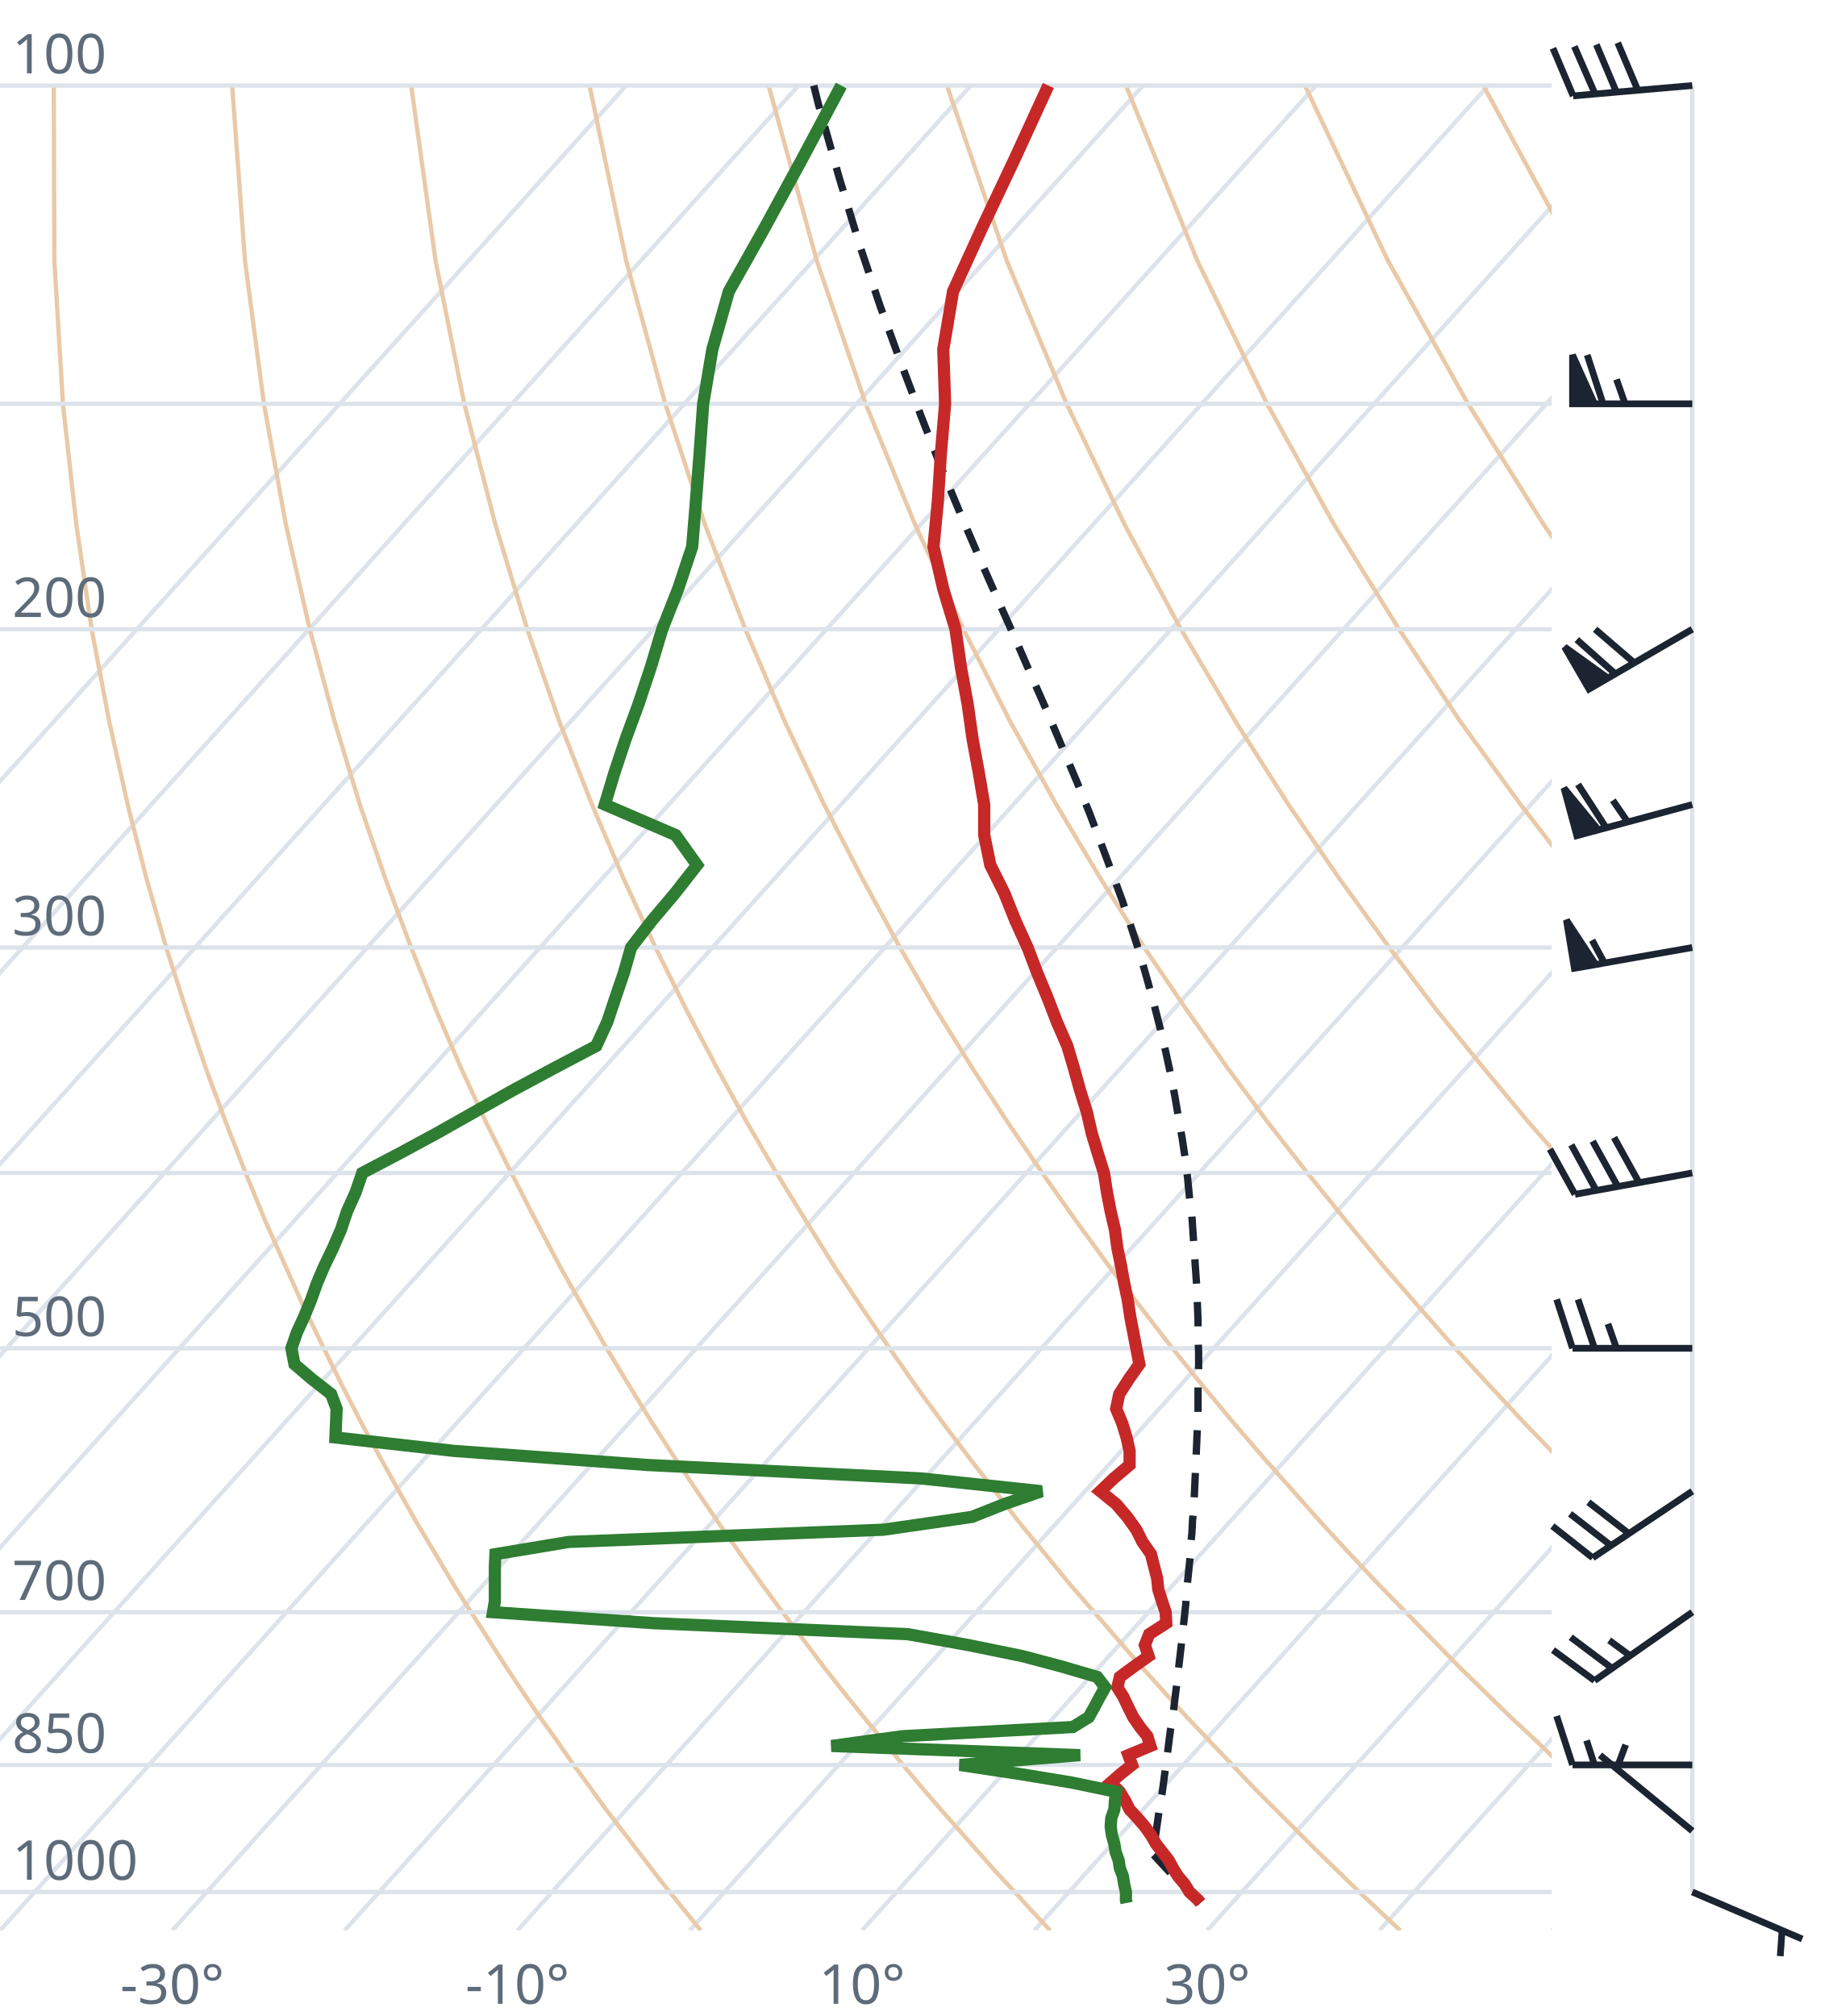
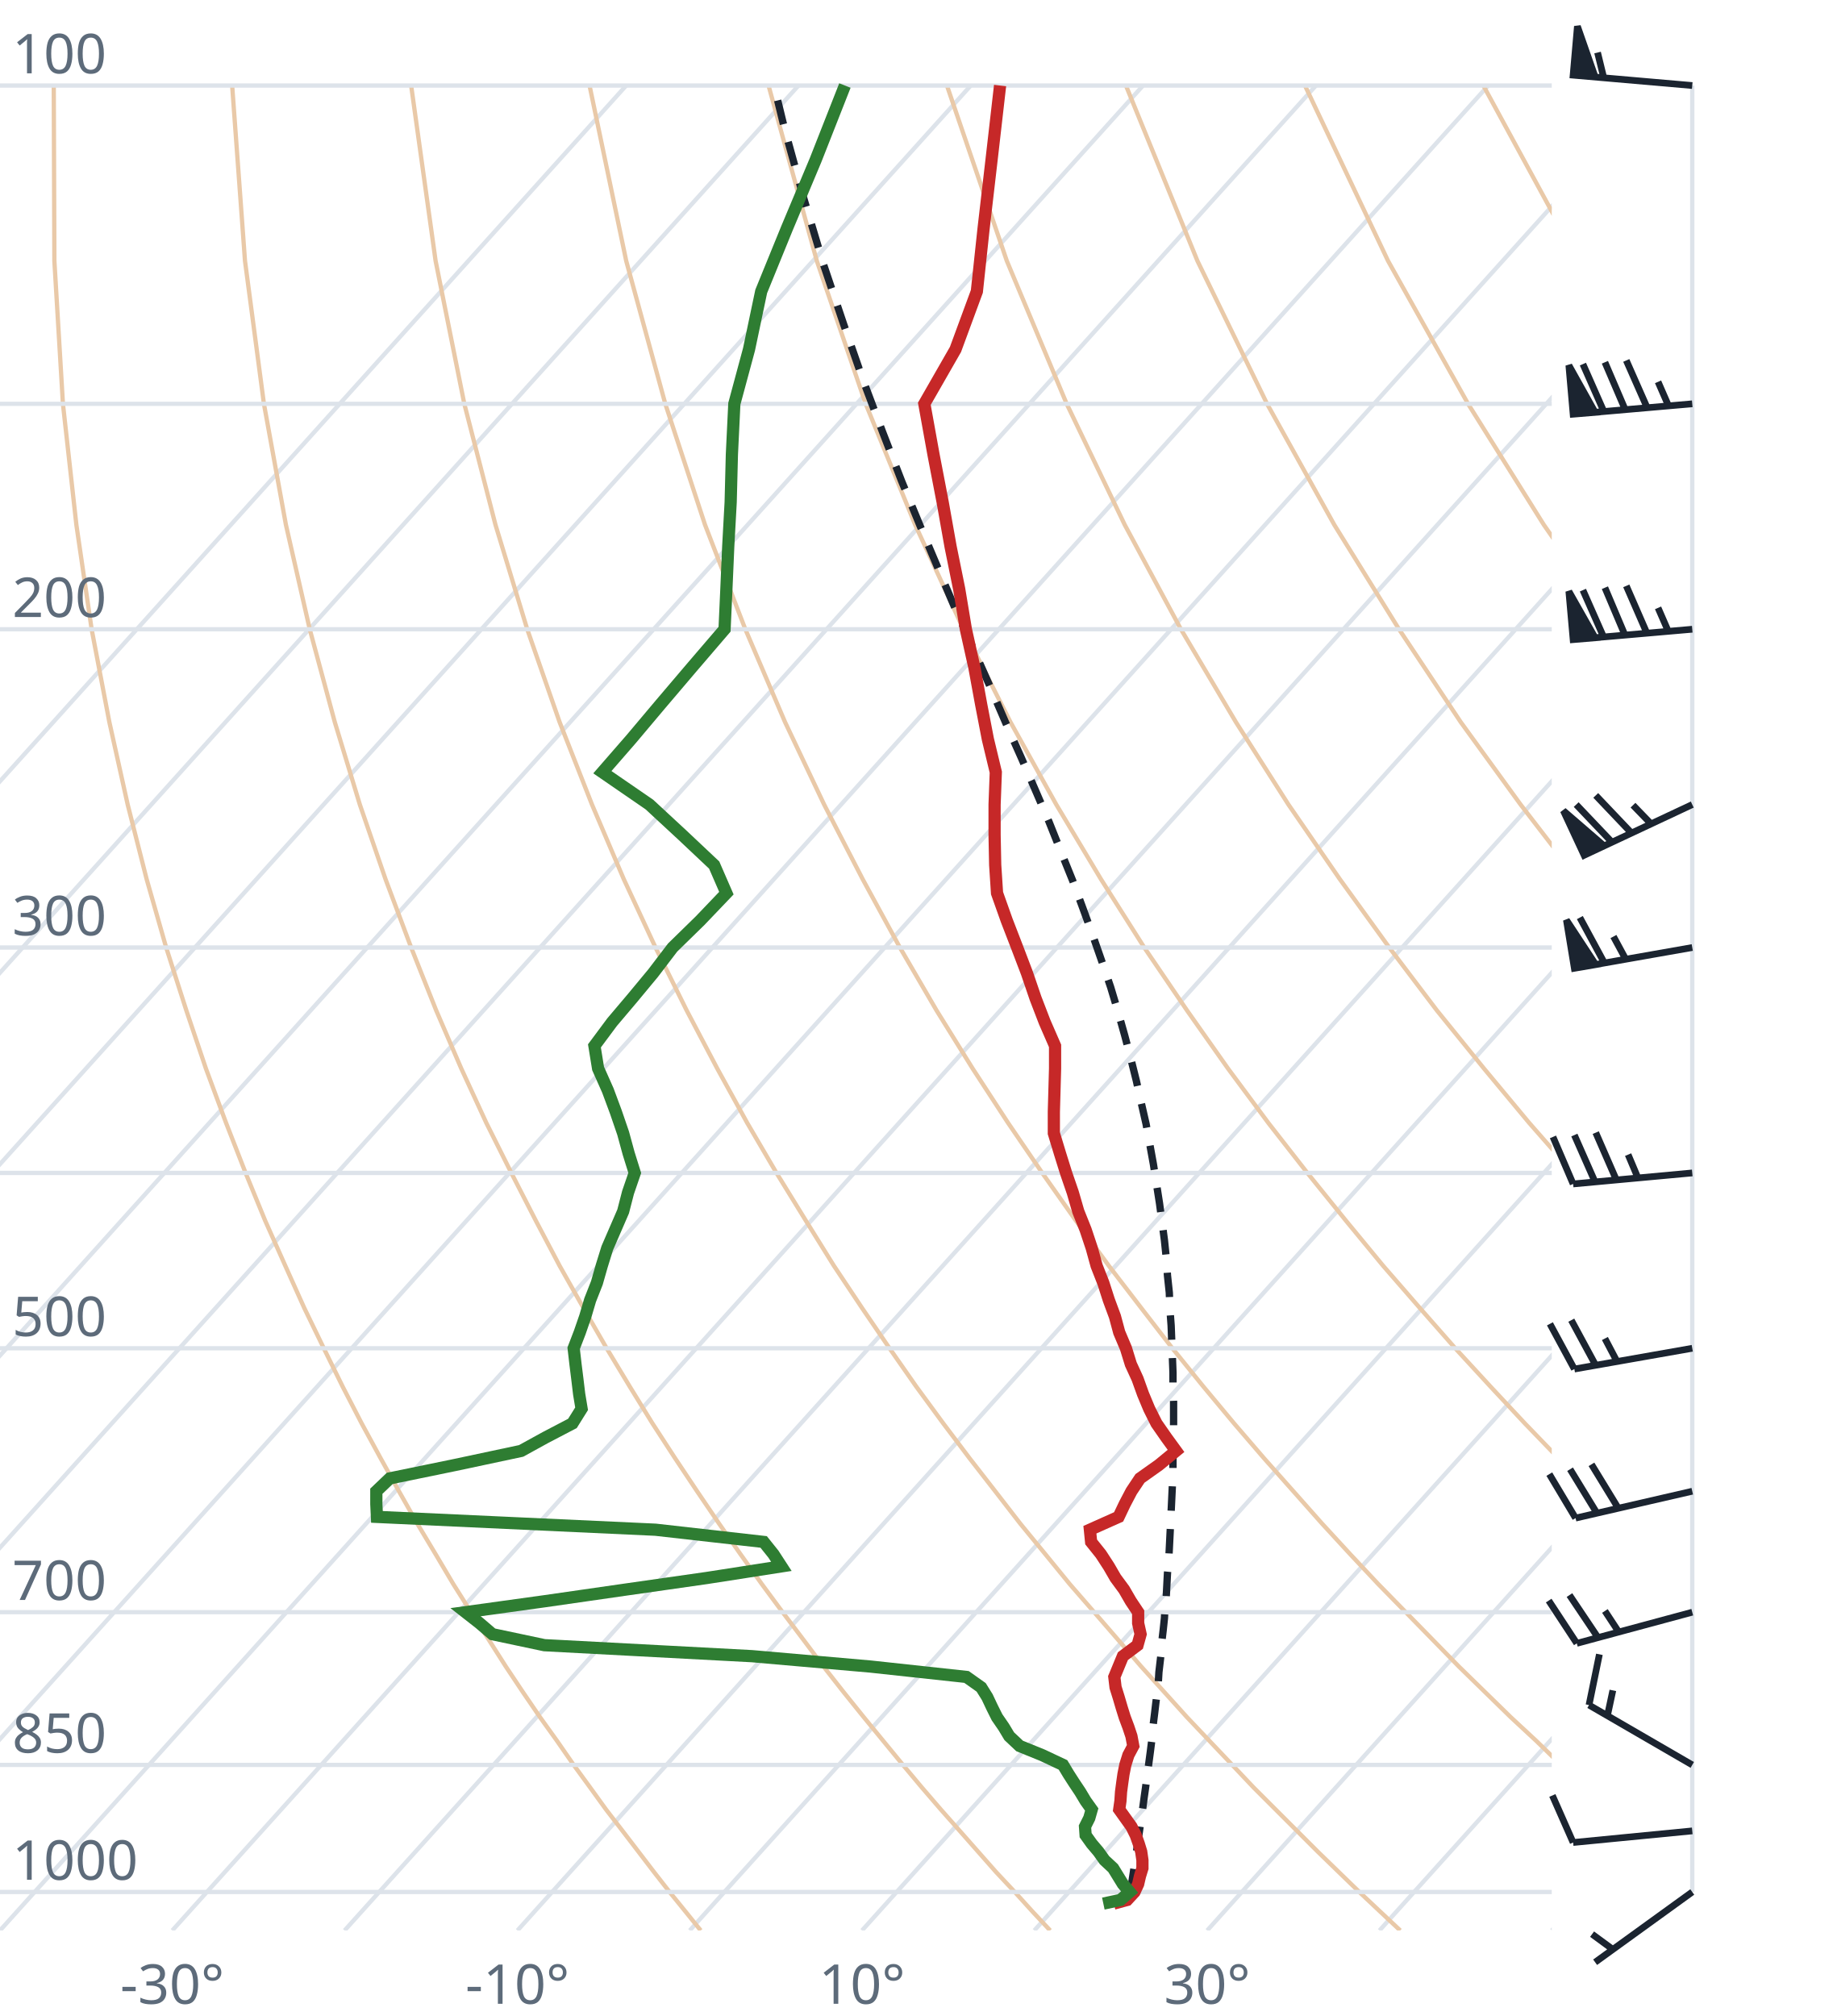
<svg xmlns="http://www.w3.org/2000/svg" viewBox="0 0 300 330" font-family="system-ui,sans-serif" font-size="9">
  <style>.g{stroke:#dde3ea;stroke-width:.7;fill:none}.ad{stroke:#e9c9a8;stroke-width:.7;fill:none}.t{stroke:#c62828;stroke-width:2;fill:none}.d{stroke:#2e7d32;stroke-width:2;fill:none}.pc{stroke:#1b2430;stroke-width:1.2;stroke-dasharray:4 3;fill:none}.barb{stroke:#1b2430;stroke-width:1.1;fill:#1b2430}text{fill:#5d6b7a}</style>
  <clipPath id="c">
    <rect x="0" y="0" width="254" height="316.0" />
  </clipPath>
  <g clip-path="url(#c)">
    <line class="g" x1="-169.3" y1="316.0" x2="102.5" y2="14.0" />
    <line class="g" x1="-141.1" y1="316.0" x2="130.7" y2="14.0" />
    <line class="g" x1="-112.9" y1="316.0" x2="158.9" y2="14.0" />
    <line class="g" x1="-84.7" y1="316.0" x2="187.1" y2="14.0" />
    <line class="g" x1="-56.4" y1="316.0" x2="215.4" y2="14.0" />
    <line class="g" x1="-28.2" y1="316.0" x2="243.6" y2="14.0" />
    <line class="g" x1="0.0" y1="316.0" x2="271.8" y2="14.0" />
    <line class="g" x1="28.2" y1="316.0" x2="300.0" y2="14.0" />
    <line class="g" x1="56.4" y1="316.0" x2="328.2" y2="14.0" />
    <line class="g" x1="84.7" y1="316.0" x2="356.5" y2="14.0" />
    <line class="g" x1="112.9" y1="316.0" x2="384.7" y2="14.0" />
    <line class="g" x1="141.1" y1="316.0" x2="412.9" y2="14.0" />
    <line class="g" x1="169.3" y1="316.0" x2="441.1" y2="14.0" />
    <line class="g" x1="197.6" y1="316.0" x2="469.4" y2="14.0" />
    <line class="g" x1="225.8" y1="316.0" x2="497.6" y2="14.0" />
    <line class="g" x1="254.0" y1="316.0" x2="525.8" y2="14.0" />
    <path class="ad" d="M114.7,316.0L112.2,312.9L109.6,309.7L107.1,306.5L104.5,303.1L101.9,299.7L99.2,296.2L96.6,292.6L93.9,288.9L91.2,285.0L88.4,281.1L85.6,277.0L82.8,272.8L80.0,268.4L77.1,263.9L74.2,259.3L71.3,254.4L68.3,249.4L65.3,244.1L62.3,238.7L59.2,233.0L56.1,227.0L53.0,220.7L49.8,214.1L46.7,207.2L43.4,199.8L40.2,192.0L37.0,183.8L33.7,174.9L30.5,165.4L27.2,155.1L24.0,143.9L20.9,131.7L17.9,118.2L15.0,103.0L12.5,85.9L10.3,66.1L8.9,42.7L8.8,14.0" />
    <path class="ad" d="M171.9,316.0L169.0,312.9L166.1,309.7L163.1,306.5L160.1,303.1L157.1,299.7L154.0,296.2L150.9,292.6L147.8,288.9L144.6,285.0L141.4,281.1L138.1,277.0L134.8,272.8L131.5,268.4L128.1,263.9L124.7,259.3L121.2,254.4L117.7,249.4L114.1,244.1L110.5,238.7L106.8,233.0L103.1,227.0L99.3,220.7L95.5,214.1L91.6,207.2L87.7,199.8L83.7,192.0L79.6,183.8L75.5,174.9L71.4,165.4L67.3,155.1L63.1,143.9L58.9,131.7L54.8,118.2L50.7,103.0L46.8,85.9L43.2,66.1L40.1,42.7L38.0,14.0" />
    <path class="ad" d="M229.2,316.0L225.9,312.9L222.5,309.7L219.2,306.5L215.7,303.1L212.3,299.7L208.8,296.2L205.2,292.6L201.7,288.9L198.0,285.0L194.3,281.1L190.6,277.0L186.8,272.8L183.0,268.4L179.1,263.9L175.1,259.3L171.1,254.4L167.0,249.4L162.9,244.1L158.7,238.7L154.4,233.0L150.0,227.0L145.6,220.7L141.1,214.1L136.5,207.2L131.9,199.8L127.1,192.0L122.3,183.8L117.4,174.9L112.4,165.4L107.3,155.1L102.1,143.9L96.9,131.7L91.6,118.2L86.3,103.0L81.1,85.9L76.0,66.1L71.3,42.7L67.3,14.0" />
    <path class="ad" d="M286.4,316.0L282.7,312.9L279.0,309.7L275.2,306.5L271.4,303.1L267.5,299.7L263.6,296.2L259.6,292.6L255.5,288.9L251.5,285.0L247.3,281.1L243.1,277.0L238.8,272.8L234.5,268.4L230.1,263.9L225.6,259.3L221.0,254.4L216.4,249.4L211.7,244.1L206.9,238.7L202.0,233.0L197.0,227.0L191.9,220.7L186.8,214.1L181.5,207.2L176.1,199.8L170.6,192.0L165.0,183.8L159.2,174.9L153.3,165.4L147.3,155.1L141.2,143.9L134.9,131.7L128.5,118.2L122.0,103.0L115.4,85.9L108.9,66.1L102.5,42.7L96.5,14.0" />
    <path class="ad" d="M343.6,316.0L339.5,312.9L335.4,309.7L331.2,306.5L327.0,303.1L322.7,299.7L318.3,296.2L313.9,292.6L309.4,288.9L304.9,285.0L300.3,281.1L295.6,277.0L290.8,272.8L286.0,268.4L281.0,263.9L276.0,259.3L270.9,254.4L265.7,249.4L260.5,244.1L255.1,238.7L249.6,233.0L244.0,227.0L238.2,220.7L232.4,214.1L226.4,207.2L220.3,199.8L214.0,192.0L207.6,183.8L201.0,174.9L194.3,165.4L187.3,155.1L180.2,143.9L172.9,131.7L165.4,118.2L157.7,103.0L149.8,85.9L141.7,66.1L133.7,42.7L125.8,14.0" />
    <path class="ad" d="M400.9,316.0L396.4,312.9L391.9,309.7L387.3,306.5L382.6,303.1L377.9,299.7L373.1,296.2L368.2,292.6L363.3,288.9L358.3,285.0L353.2,281.1L348.1,277.0L342.8,272.8L337.5,268.4L332.0,263.9L326.5,259.3L320.9,254.4L315.1,249.4L309.2,244.1L303.3,238.7L297.2,233.0L290.9,227.0L284.6,220.7L278.0,214.1L271.4,207.2L264.5,199.8L257.5,192.0L250.3,183.8L242.9,174.9L235.2,165.4L227.4,155.1L219.3,143.9L210.9,131.7L202.3,118.2L193.3,103.0L184.1,85.9L174.6,66.1L164.8,42.7L155.0,14.0" />
    <path class="ad" d="M458.1,316.0L453.2,312.9L448.3,309.7L443.3,306.5L438.2,303.1L433.1,299.7L427.9,296.2L422.6,292.6L417.2,288.9L411.7,285.0L406.2,281.1L400.5,277.0L394.8,272.8L389.0,268.4L383.0,263.9L376.9,259.3L370.8,254.4L364.5,249.4L358.0,244.1L351.5,238.7L344.8,233.0L337.9,227.0L330.9,220.7L323.7,214.1L316.3,207.2L308.7,199.8L300.9,192.0L292.9,183.8L284.7,174.9L276.2,165.4L267.4,155.1L258.3,143.9L248.9,131.7L239.1,118.2L229.0,103.0L218.4,85.9L207.4,66.1L196.0,42.7L184.3,14.0" />
    <path class="ad" d="M515.3,316.0L510.1,312.9L504.7,309.7L499.3,306.5L493.9,303.1L488.3,299.7L482.7,296.2L476.9,292.6L471.1,288.9L465.2,285.0L459.2,281.1L453.0,277.0L446.8,272.8L440.5,268.4L434.0,263.9L427.4,259.3L420.7,254.4L413.8,249.4L406.8,244.1L399.7,238.7L392.4,233.0L384.9,227.0L377.2,220.7L369.3,214.1L361.2,207.2L352.9,199.8L344.4,192.0L335.6,183.8L326.5,174.9L317.1,165.4L307.4,155.1L297.4,143.9L286.9,131.7L276.0,118.2L264.6,103.0L252.7,85.9L240.3,66.1L227.2,42.7L213.6,14.0" />
    <path class="ad" d="M572.6,316.0L566.9,312.9L561.2,309.7L555.4,306.5L549.5,303.1L543.5,299.7L537.4,296.2L531.3,292.6L525.0,288.9L518.6,285.0L512.1,281.1L505.5,277.0L498.8,272.8L491.9,268.4L485.0,263.9L477.9,259.3L470.6,254.4L463.2,249.4L455.6,244.1L447.9,238.7L439.9,233.0L431.8,227.0L423.5,220.7L415.0,214.1L406.2,207.2L397.2,199.8L387.9,192.0L378.3,183.8L368.4,174.9L358.1,165.4L347.5,155.1L336.4,143.9L324.9,131.7L312.9,118.2L300.3,103.0L287.1,85.9L273.1,66.1L258.4,42.7L242.8,14.0" />
    <path class="ad" d="M629.8,316.0L623.8,312.9L617.6,309.7L611.4,306.5L605.1,303.1L598.7,299.7L592.2,296.2L585.6,292.6L578.9,288.9L572.0,285.0L565.1,281.1L558.0,277.0L550.8,272.8L543.4,268.4L536.0,263.9L528.3,259.3L520.5,254.4L512.5,249.4L504.4,244.1L496.1,238.7L487.5,233.0L478.8,227.0L469.8,220.7L460.6,214.1L451.1,207.2L441.4,199.8L431.3,192.0L420.9,183.8L410.2,174.9L399.1,165.4L387.5,155.1L375.5,143.9L362.9,131.7L349.8,118.2L335.9,103.0L321.4,85.9L306.0,66.1L289.6,42.7L272.1,14.0" />
    <line class="g" x1="0" y1="309.7" x2="254" y2="309.7" />
    <line class="g" x1="0" y1="288.9" x2="254" y2="288.9" />
    <line class="g" x1="0" y1="263.9" x2="254" y2="263.9" />
    <line class="g" x1="0" y1="220.7" x2="254" y2="220.7" />
    <line class="g" x1="0" y1="192.0" x2="254" y2="192.0" />
    <line class="g" x1="0" y1="155.1" x2="254" y2="155.1" />
    <line class="g" x1="0" y1="103.0" x2="254" y2="103.0" />
    <line class="g" x1="0" y1="66.1" x2="254" y2="66.1" />
    <line class="g" x1="0" y1="14.0" x2="254" y2="14.0" />
-     <path class="pc" d="M196.5,311.5L195.2,310.2L194.0,309.0L192.7,307.7L191.4,306.4L190.1,305.0L188.9,303.7L188.7,303.5L188.9,302.1L189.1,300.8L189.3,299.4L189.5,298.0L189.7,296.6L189.9,295.1L190.2,293.7L190.4,292.2L190.6,290.7L190.8,289.2L191.0,287.7L191.2,286.2L191.4,284.6L191.6,283.1L191.9,281.5L192.1,279.9L192.3,278.2L192.5,276.6L192.7,274.9L192.9,273.2L193.1,271.5L193.3,269.8L193.5,268.0L193.7,266.2L193.9,264.4L194.1,262.5L194.2,260.7L194.4,258.8L194.6,256.9L194.8,254.9L194.9,252.9L195.1,250.9L195.2,248.9L195.4,246.8L195.5,244.7L195.6,242.5L195.7,240.3L195.8,238.1L195.9,235.8L196.0,233.5L196.1,231.2L196.1,228.8L196.1,226.4L196.2,223.9L196.2,221.4L196.1,218.8L196.1,216.1L196.0,213.5L195.9,210.7L195.7,207.9L195.5,205.0L195.3,202.1L195.1,199.1L194.7,196.0L194.4,192.9L194.0,189.6L193.5,186.3L192.9,182.9L192.3,179.4L191.6,175.8L190.8,172.1L189.9,168.3L188.9,164.4L187.8,160.4L186.6,156.2L185.2,151.9L183.7,147.4L182.0,142.8L180.2,138.0L178.3,133.0L176.2,127.8L173.9,122.4L171.5,116.7L168.9,110.8L166.2,104.6L163.3,98.1L160.3,91.3L157.2,84.1L154.0,76.4L150.8,68.2L147.5,59.5L144.1,50.2L140.7,40.1L137.4,29.2L134.0,17.2L133.2,14.0" />
-     <path class="t" d="M196.5,311.5L196.1,311.0L194.7,309.7L193.9,308.4L192.8,307.1L192.0,305.8L191.3,304.5L190.2,303.1L189.2,301.8L188.4,300.4L187.4,299.0L186.2,297.6L184.9,296.2L184.2,294.8L183.3,293.3L181.8,291.8L183.4,290.4L185.3,288.9L184.7,287.3L188.3,285.8L187.8,284.2L186.6,282.7L185.5,281.1L184.7,279.5L183.9,277.8L182.9,276.2L183.3,274.5L185.6,272.8L188.0,271.1L187.4,269.3L188.1,267.5L190.9,265.7L190.8,263.9L190.2,262.1L189.6,260.2L189.4,258.3L188.9,256.4L188.4,254.4L187.0,252.4L186.0,250.4L184.5,248.3L182.7,246.2L180.1,244.1L182.3,242.0L184.9,239.8L184.9,237.5L184.4,235.3L183.7,233.0L182.7,230.6L183.2,228.2L184.8,225.7L186.5,223.3L186.0,220.7L185.5,218.1L185.0,215.5L184.6,212.8L184.0,210.0L183.5,207.2L182.9,204.3L182.5,201.3L181.8,198.3L181.2,195.2L180.7,192.0L179.7,188.8L178.7,185.5L177.9,182.0L176.8,178.5L175.8,174.9L174.7,171.2L173.0,167.3L171.5,163.4L169.8,159.3L168.2,155.1L166.2,150.7L164.4,146.2L162.1,141.6L161.1,136.7L161.1,131.7L160.2,126.4L159.2,121.0L158.4,115.3L157.3,109.3L156.4,103.0L154.4,96.4L152.8,89.5L153.5,82.2L154.0,74.4L154.7,66.1L154.4,57.2L156.0,47.7L160.7,37.4L166.0,26.2L171.6,14.0" />
-     <path class="d" d="M184.4,311.5L184.3,311.0L184.3,309.7L184.0,308.4L183.8,307.1L183.3,305.8L183.1,304.5L182.6,303.1L182.4,301.8L182.0,300.4L181.8,299.0L181.9,297.6L182.4,296.2L182.5,294.8L182.7,293.3L175.5,291.8L167.0,290.4L157.1,288.9L176.8,287.3L136.1,285.8L147.7,284.2L175.6,282.7L178.2,281.1L179.1,279.5L180.0,277.8L180.9,276.2L179.6,274.5L173.8,272.8L167.4,271.1L158.6,269.3L148.6,267.5L107.0,265.7L80.7,263.9L81.0,262.1L81.0,260.2L81.0,258.3L81.0,256.4L81.1,254.4L93.1,252.4L144.6,250.4L159.1,248.3L164.4,246.2L170.5,244.1L150.7,242.0L105.9,239.8L74.3,237.5L54.9,235.3L55.0,233.0L55.1,230.6L54.2,228.2L51.0,225.7L48.2,223.3L47.7,220.7L48.6,218.1L49.8,215.5L50.9,212.8L51.9,210.0L53.1,207.2L54.5,204.3L55.8,201.3L56.8,198.3L58.2,195.2L59.3,192.0L65.4,188.8L71.5,185.5L77.7,182.0L83.9,178.5L90.6,174.9L97.6,171.2L99.4,167.3L100.7,163.4L102.1,159.3L103.3,155.1L106.7,150.7L110.5,146.2L114.1,141.6L110.6,136.7L99.0,131.7L100.6,126.4L102.4,121.0L104.5,115.3L106.5,109.3L108.4,103.0L111.0,96.4L113.3,89.5L113.9,82.2L114.5,74.4L115.1,66.1L116.6,57.2L119.3,47.7L125.1,37.4L131.2,26.2L137.7,14.0" />
+     <path class="pc" d="M185.7,309.7L185.2,309.2L185.3,307.9L185.5,306.6L185.7,305.2L185.9,303.9L186.1,302.6L186.3,301.2L186.5,299.8L186.7,298.4L186.9,297.0L187.1,295.6L187.3,294.1L187.5,292.7L187.7,291.2L187.9,289.7L188.1,288.2L188.3,286.7L188.5,285.1L188.6,283.6L188.8,282.0L189.0,280.4L189.2,278.7L189.4,277.1L189.6,275.4L189.7,273.7L189.9,272.0L190.1,270.3L190.2,268.5L190.4,266.8L190.6,264.9L190.7,263.1L190.9,261.3L191.0,259.4L191.1,257.5L191.3,255.5L191.4,253.5L191.5,251.5L191.6,249.5L191.7,247.4L191.8,245.3L191.9,243.2L192.0,241.0L192.0,238.8L192.1,236.5L192.1,234.3L192.1,231.9L192.1,229.5L192.0,227.1L192.0,224.7L191.9,222.1L191.8,219.6L191.7,217.0L191.5,214.3L191.4,211.6L191.1,208.8L190.9,205.9L190.6,203.0L190.2,200.0L189.8,197.0L189.3,193.8L188.8,190.6L188.2,187.3L187.6,184.0L186.8,180.5L186.0,176.9L185.1,173.3L184.1,169.5L183.0,165.6L181.8,161.6L180.4,157.5L178.9,153.2L177.3,148.8L175.6,144.2L173.7,139.5L171.7,134.5L169.5,129.4L167.2,124.1L164.7,118.5L162.2,112.7L159.5,106.6L156.6,100.2L153.7,93.4L150.7,86.3L147.6,78.8L144.5,70.8L141.3,62.3L138.1,53.1L134.8,43.3L131.6,32.6L128.4,21.0L126.7,14.0" />
+     <path class="t" d="M182.3,311.6L184.5,311.0L185.7,309.7L186.3,308.4L186.6,307.1L187.0,305.8L187.0,304.5L186.8,303.1L186.4,301.8L185.9,300.4L185.2,299.0L184.2,297.6L183.2,296.2L183.4,294.8L183.5,293.3L183.7,291.8L183.9,290.4L184.2,288.9L184.7,287.3L185.5,285.8L185.2,284.2L184.7,282.7L184.1,281.1L183.6,279.5L183.1,277.8L182.6,276.2L182.4,274.5L183.1,272.8L183.8,271.1L186.2,269.3L186.7,267.5L186.3,265.7L186.3,263.9L185.1,262.1L184.0,260.2L182.6,258.3L181.5,256.4L180.2,254.4L178.6,252.4L178.4,250.4L183.1,248.3L184.1,246.2L185.2,244.1L186.6,242.0L189.7,239.8L192.5,237.5L190.9,235.3L189.3,233.0L188.1,230.6L187.1,228.2L186.2,225.7L185.1,223.3L184.3,220.7L183.2,218.1L182.5,215.5L181.5,212.8L180.6,210.0L179.5,207.2L178.7,204.3L177.7,201.3L176.5,198.3L175.6,195.2L174.5,192.0L173.5,188.8L172.5,185.5L172.5,182.0L172.6,178.5L172.7,174.9L172.7,171.2L171.0,167.3L169.5,163.4L168.1,159.3L166.5,155.1L164.8,150.7L163.2,146.2L162.9,141.6L162.8,136.7L162.8,131.7L163.0,126.4L161.7,121.0L160.6,115.3L159.5,109.3L158.1,103.0L157.0,96.4L155.6,89.5L154.3,82.2L152.8,74.4L151.3,66.1L156.4,57.2L159.9,47.7L161.0,37.4L162.3,26.2L163.7,14.0" />
+     <path class="d" d="M180.6,311.6L183.4,311.0L184.9,309.7L183.8,308.4L183.0,307.1L182.2,305.8L180.8,304.5L179.8,303.1L178.7,301.8L177.7,300.4L177.6,299.0L178.3,297.6L178.7,296.2L177.7,294.8L176.8,293.3L175.8,291.8L174.9,290.4L174.0,288.9L170.6,287.3L166.9,285.8L165.2,284.2L164.3,282.7L163.2,281.1L162.4,279.5L161.6,277.8L160.6,276.2L158.2,274.5L142.5,272.8L123.1,271.1L89.1,269.3L80.6,267.5L78.5,265.7L76.2,263.9L89.2,262.1L102.4,260.2L115.7,258.3L127.9,256.4L126.6,254.4L125.0,252.4L107.3,250.4L61.7,248.3L61.6,246.2L61.6,244.1L63.8,242.0L74.5,239.8L85.3,237.5L89.3,235.3L93.7,233.0L95.2,230.6L94.8,228.2L94.5,225.7L94.2,223.3L93.9,220.7L94.9,218.1L95.8,215.5L96.6,212.8L97.7,210.0L98.5,207.2L99.4,204.3L100.7,201.3L102.0,198.3L102.8,195.2L103.9,192.0L102.9,188.8L102.0,185.5L100.8,182.0L99.5,178.5L97.9,174.9L97.3,171.2L100.2,167.3L103.5,163.4L106.9,159.3L110.1,155.1L114.6,150.7L118.9,146.2L116.9,141.6L111.7,136.7L106.3,131.7L98.6,126.4L103.3,121.0L108.1,115.3L113.2,109.3L118.6,103.0L118.9,96.4L119.2,89.5L119.6,82.2L119.8,74.4L120.2,66.1L122.6,57.2L124.6,47.7L128.8,37.4L133.5,26.2L138.3,14.0" />
  </g>
  <text x="2" y="307.7">1000</text>
  <text x="2" y="286.9">850</text>
  <text x="2" y="261.9">700</text>
  <text x="2" y="218.7">500</text>
  <text x="2" y="153.1">300</text>
  <text x="2" y="101.0">200</text>
  <text x="2" y="12.0">100</text>
  <text x="28.2" y="328" text-anchor="middle">-30°</text>
  <text x="84.7" y="328" text-anchor="middle">-10°</text>
  <text x="141.1" y="328" text-anchor="middle">10°</text>
  <text x="197.6" y="328" text-anchor="middle">30°</text>
  <line class="g" x1="277.0" y1="309.7" x2="277.0" y2="14.0" />
-   <path class="barb" d="M277.0,309.7L295.0,317.4M291.7,316.0L291.4,320.2" />
-   <path class="barb" d="M277.0,299.7L261.9,287.3M264.6,289.6L266.1,285.6" />
-   <path class="barb" d="M277.0,288.9L257.4,288.9M257.4,288.9L254.8,280.9M261.0,288.9L259.7,284.9" />
-   <path class="barb" d="M277.0,263.9L261.0,275.1M261.0,275.1L254.2,270.1M263.9,273.1L257.1,268.0M266.8,271.0L263.4,268.5" />
-   <path class="barb" d="M277.0,244.1L260.7,255.0M260.7,255.0L254.1,249.8M263.7,253.0L257.0,247.8M266.6,251.0L260.0,245.9" />
-   <path class="barb" d="M277.0,220.7L257.4,220.7M257.4,220.7L254.8,212.7M261.0,220.7L258.3,212.7M264.6,220.7L263.2,216.7" />
-   <path class="barb" d="M277.0,192.0L257.8,195.5M257.8,195.5L253.7,188.1M261.3,194.9L257.2,187.4M264.8,194.2L260.7,186.8M268.3,193.6L264.2,186.2" />
-   <path class="barb" d="M277.0,155.1L257.7,158.5M257.7,158.5L256.4,150.6L261.2,157.9ZM262.6,157.6L260.6,153.9" />
-   <path class="barb" d="M277.0,131.7L258.1,136.8M258.1,136.8L256.0,129.0L261.6,135.8ZM262.9,135.5L258.3,128.4M266.4,134.5L264.0,131.0" />
-   <path class="barb" d="M277.0,103.0L260.1,112.8M260.1,112.8L256.1,105.9L263.2,111.0ZM264.4,110.3L258.1,104.7M267.5,108.5L261.1,103.0" />
-   <path class="barb" d="M277.0,66.1L257.4,66.1M257.4,66.1L257.4,58.1L261.0,66.1ZM262.4,66.1L259.8,58.1M266.0,66.1L264.6,62.1" />
-   <path class="barb" d="M277.0,14.0L257.5,15.7M257.5,15.7L254.2,7.9M261.1,15.4L257.7,7.6M264.6,15.1L261.3,7.3M268.1,14.8L264.8,7.0" />
+   <path class="barb" d="M277.0,309.7L261.1,321.2M264.0,319.1L260.6,316.6" />
+   <path class="barb" d="M277.0,299.7L257.5,301.6M257.5,301.6L254.1,293.9" />
+   <path class="barb" d="M277.0,288.9L260.1,279.1M260.1,279.1L261.8,270.8M263.1,280.9L264.0,276.7" />
+   <path class="barb" d="M277.0,263.9L258.1,269.0M258.1,269.0L253.5,262.0M261.6,268.1L256.9,261.1M265.0,267.2L262.7,263.7" />
+   <path class="barb" d="M277.0,244.1L257.9,248.5M257.9,248.5L253.6,241.3M261.4,247.7L257.0,240.5M264.9,246.9L260.5,239.7" />
+   <path class="barb" d="M277.0,220.7L257.7,224.1M257.7,224.1L253.7,216.7M261.2,223.5L257.2,216.1M264.7,222.9L262.7,219.1" />
+   <path class="barb" d="M277.0,192.0L257.5,193.8M257.5,193.8L254.2,186.1M261.1,193.5L257.7,185.8M264.6,193.2L261.2,185.4M268.1,192.8L266.5,189.0" />
+   <path class="barb" d="M277.0,155.1L257.7,158.5M257.7,158.5L256.4,150.6L261.2,157.9ZM262.6,157.6L258.6,150.2M266.1,157.0L264.1,153.3" />
+   <path class="barb" d="M277.0,131.7L259.3,140.0M259.3,140.0L255.9,132.7L262.5,138.4ZM263.8,137.8L258.0,131.7M267.0,136.3L261.2,130.2M270.2,134.8L267.3,131.8" />
+   <path class="barb" d="M277.0,103.0L257.5,104.7M257.5,104.7L256.8,96.8L261.1,104.4ZM262.5,104.3L259.1,96.6M266.0,104.0L262.7,96.2M269.6,103.7L266.2,95.9M273.1,103.4L271.4,99.5" />
+   <path class="barb" d="M277.0,66.1L257.5,67.8M257.5,67.8L256.8,59.8L261.1,67.5ZM262.5,67.3L259.1,59.6M266.0,67.0L262.7,59.3M269.6,66.7L266.2,59.0M273.1,66.4L271.4,62.5" />
+   <path class="barb" d="M277.0,14.0L257.5,12.3M257.5,12.3L258.2,4.3L261.1,12.6ZM262.5,12.7L261.5,8.6" />
</svg>
